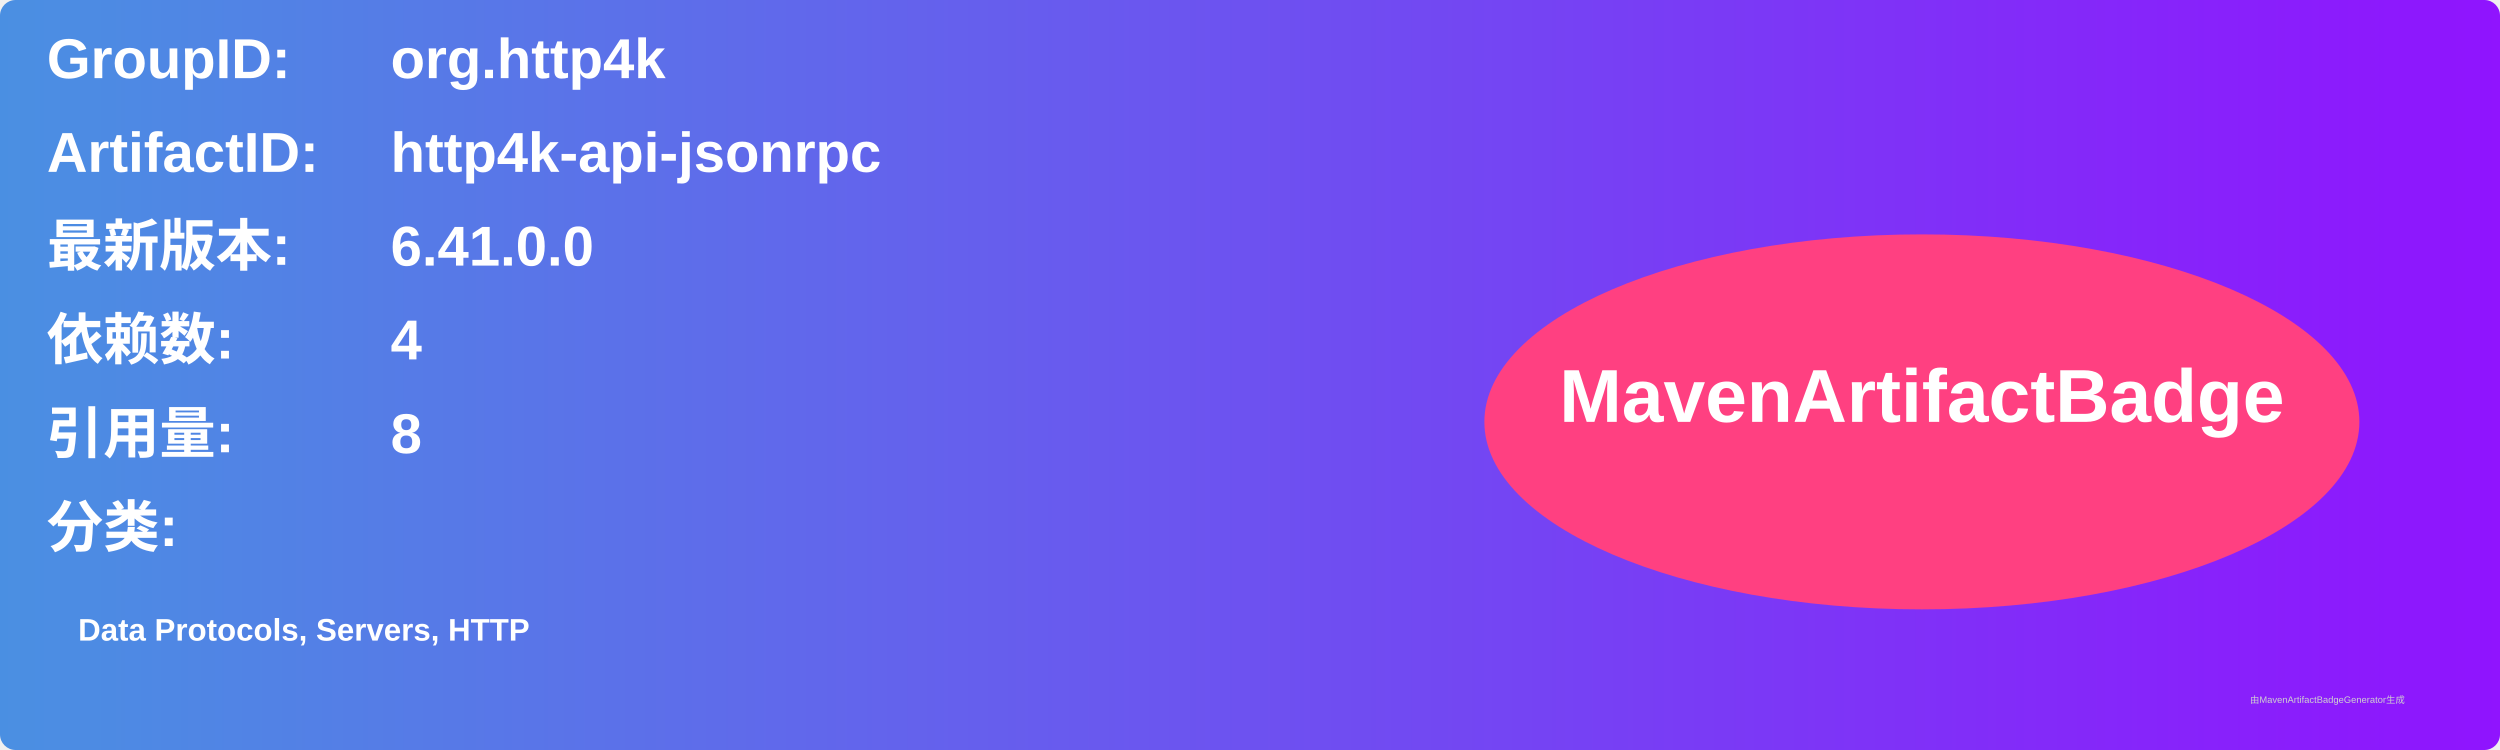
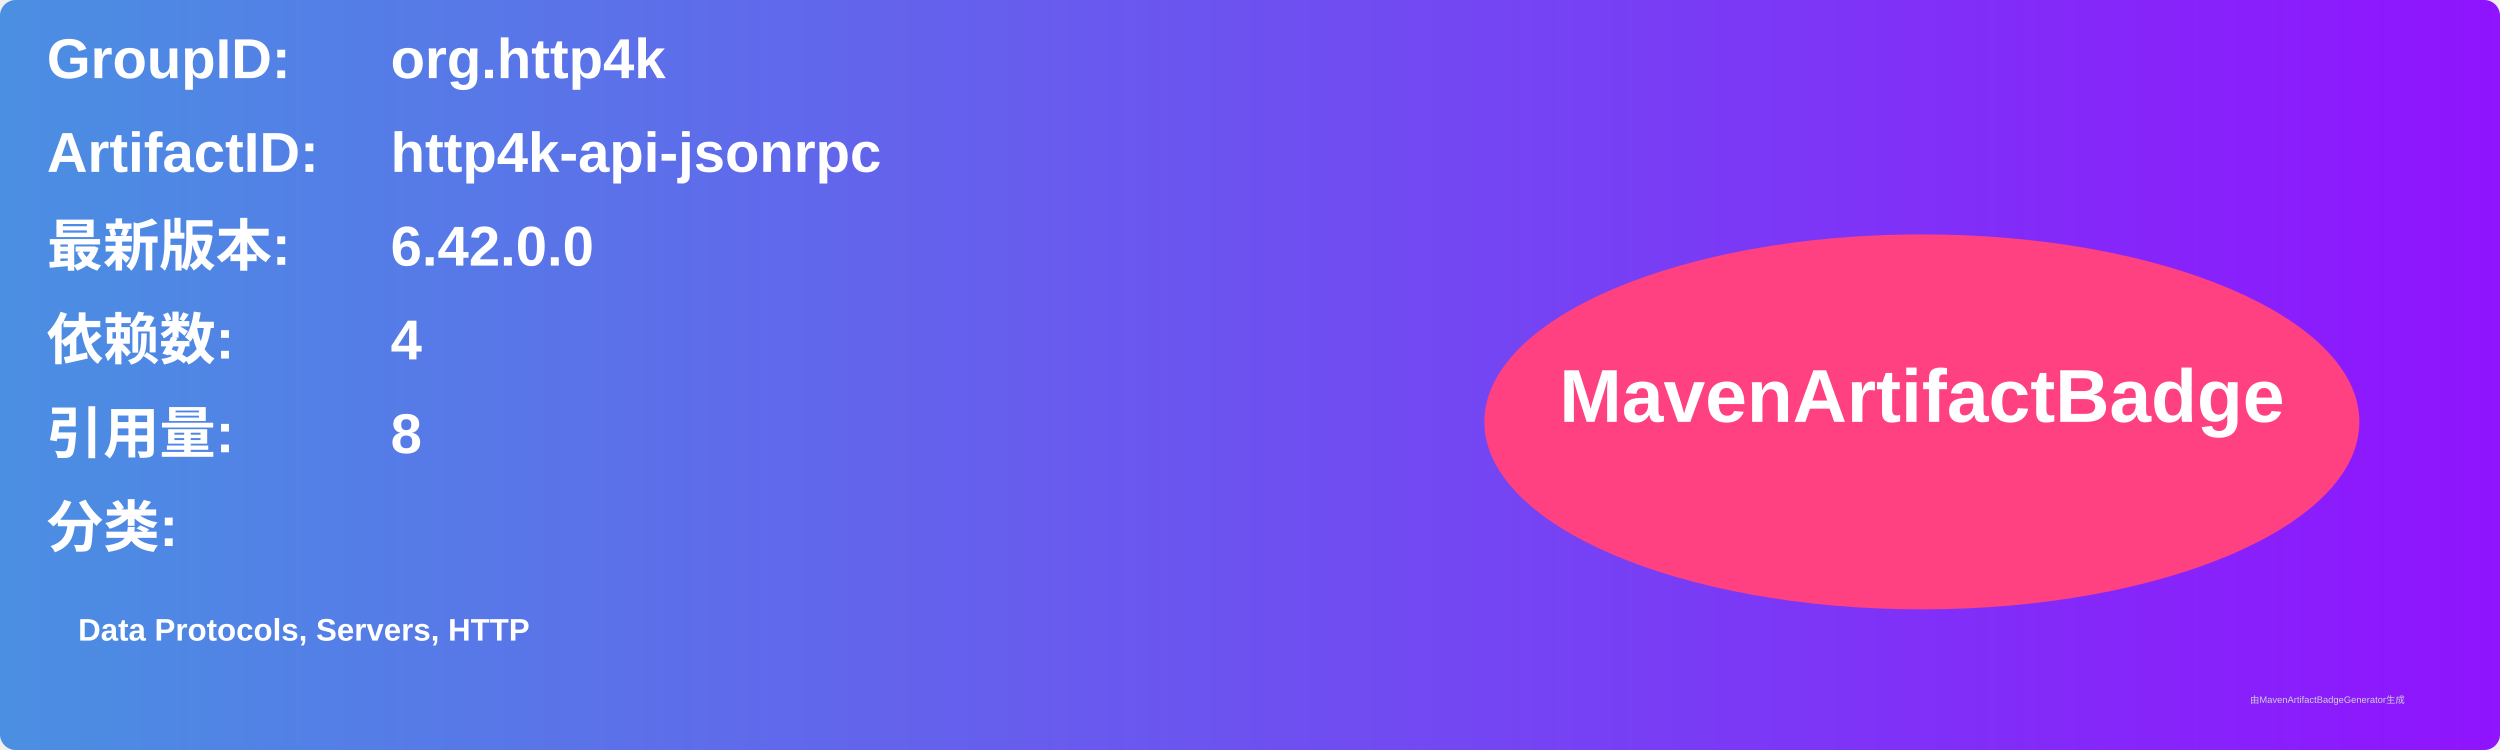
<svg xmlns="http://www.w3.org/2000/svg" width="800" height="240" viewBox="0 0 800 240">
  <linearGradient id="grad" x1="0%" y1="0%" x2="100%" y2="0%">
    <stop offset="0%" stop-color="#4a90e2" />
    <stop offset="100%" stop-color="#9013fe" />
  </linearGradient>
  <rect width="100%" height="100%" rx="5" ry="5" fill="url(#grad)" />
  <g transform="translate(15, 15)">
    <text x="0" y="10" font-family="Arial" font-size="18" fill="white" font-weight="bold" width="260">GroupID:</text>
    <text x="110" y="10" font-family="Arial" font-size="18" fill="white" font-weight="bold" width="460">org.http4k</text>
    <text x="0" y="40" font-family="Arial" font-size="18" fill="white" font-weight="bold" width="260">ArtifactID:</text>
    <text x="110" y="40" font-family="Arial" font-size="18" fill="white" font-weight="bold" width="460">http4k-api-jsonrpc</text>
    <text x="0" y="70" font-family="Arial" font-size="18" fill="white" font-weight="bold">最新版本:</text>
    <text x="110" y="70" font-family="Arial" font-size="18" fill="white" font-weight="bold">
-       <tspan font-weight="bold">6.41.0.0</tspan>
+       <tspan font-weight="bold">6.42.0.0</tspan>
    </text>
    <text x="0" y="100" font-family="Arial" font-size="18" fill="white" font-weight="bold">依赖数: </text>
    <text x="110" y="100" font-family="Arial" font-size="18" fill="white">
      <tspan font-weight="bold">4</tspan>
    </text>
    <text x="0" y="130" font-family="Arial" font-size="18" fill="white" font-weight="bold">引用量: </text>
    <text x="110" y="130" font-family="Arial" font-size="18" fill="white">
      <tspan font-weight="bold">8</tspan>
    </text>
    <text x="0" y="160" font-family="Arial" font-size="18" fill="white" font-weight="bold">分类:</text>
    <text x="10" y="190" font-family="Arial" font-size="10" fill="white">
      <tspan font-weight="bold">Data Protocols, Servers, HTTP</tspan>
    </text>
    <ellipse cx="600" cy="120" rx="140" ry="60" fill="#ff4081" />
    <text x="600" y="120" text-anchor="middle" font-family="Arial" font-size="24" fill="white" font-weight="bold">MavenArtifactBadge</text>
  </g>
  <text x="720" y="225" font-family="Arial" font-size="3" fill="#d0d0d0">由MavenArtifactBadgeGenerator生成</text>
</svg>
